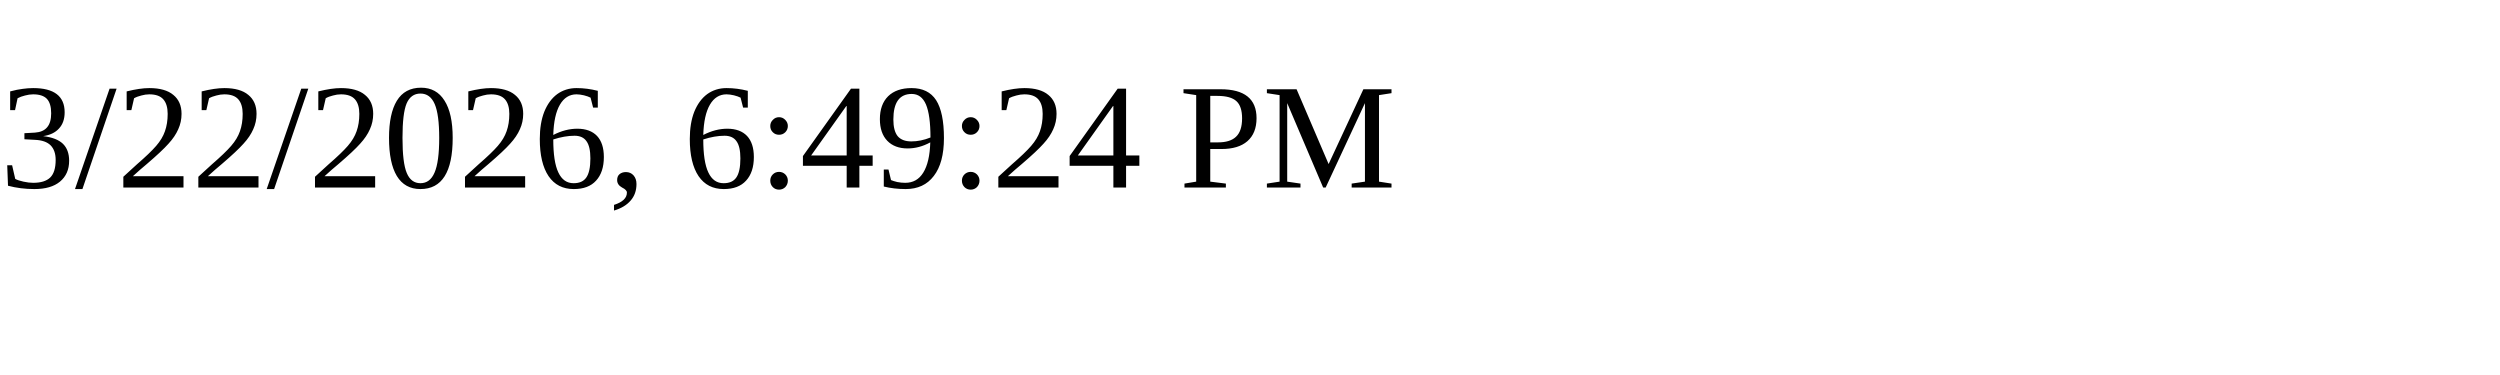
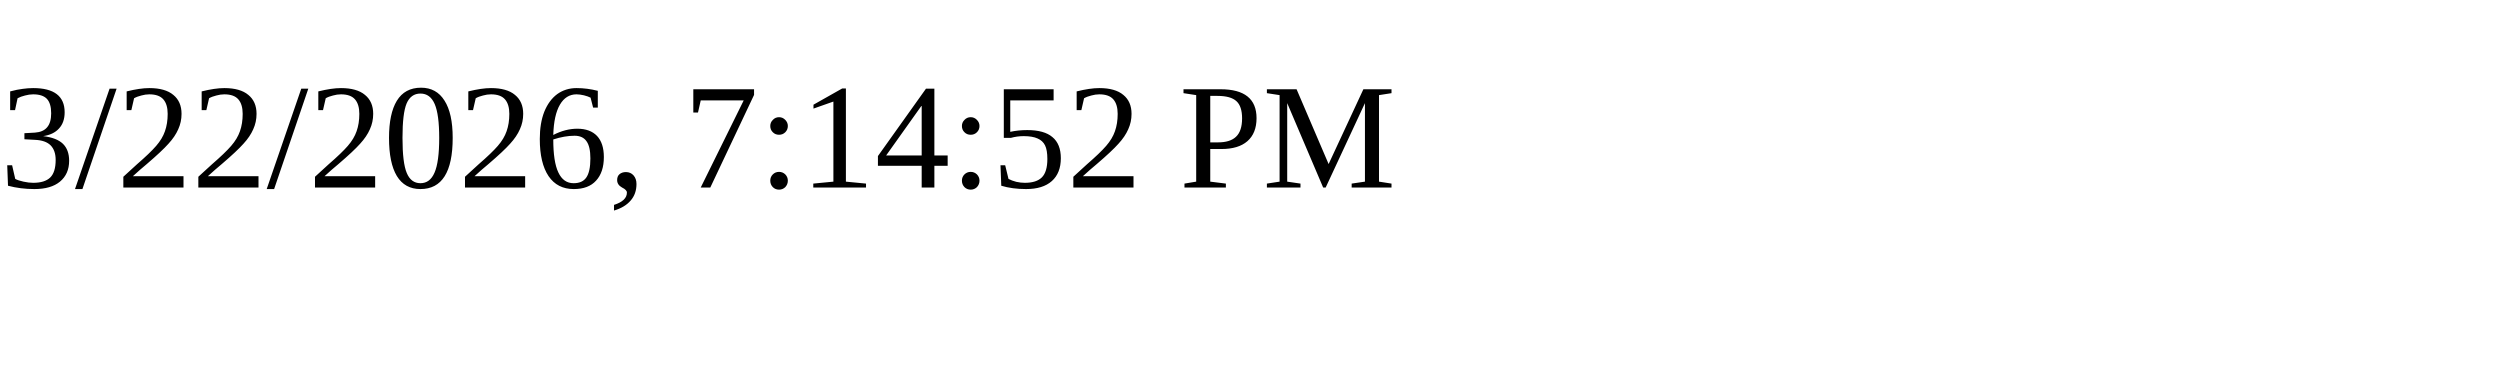
<svg xmlns="http://www.w3.org/2000/svg" height="30" width="200">
-   <text x="0" y="15">3/22/2026, 6:49:24 PM</text>
+   <text x="0" y="15">3/22/2026, 7:14:52 PM</text>
</svg>
